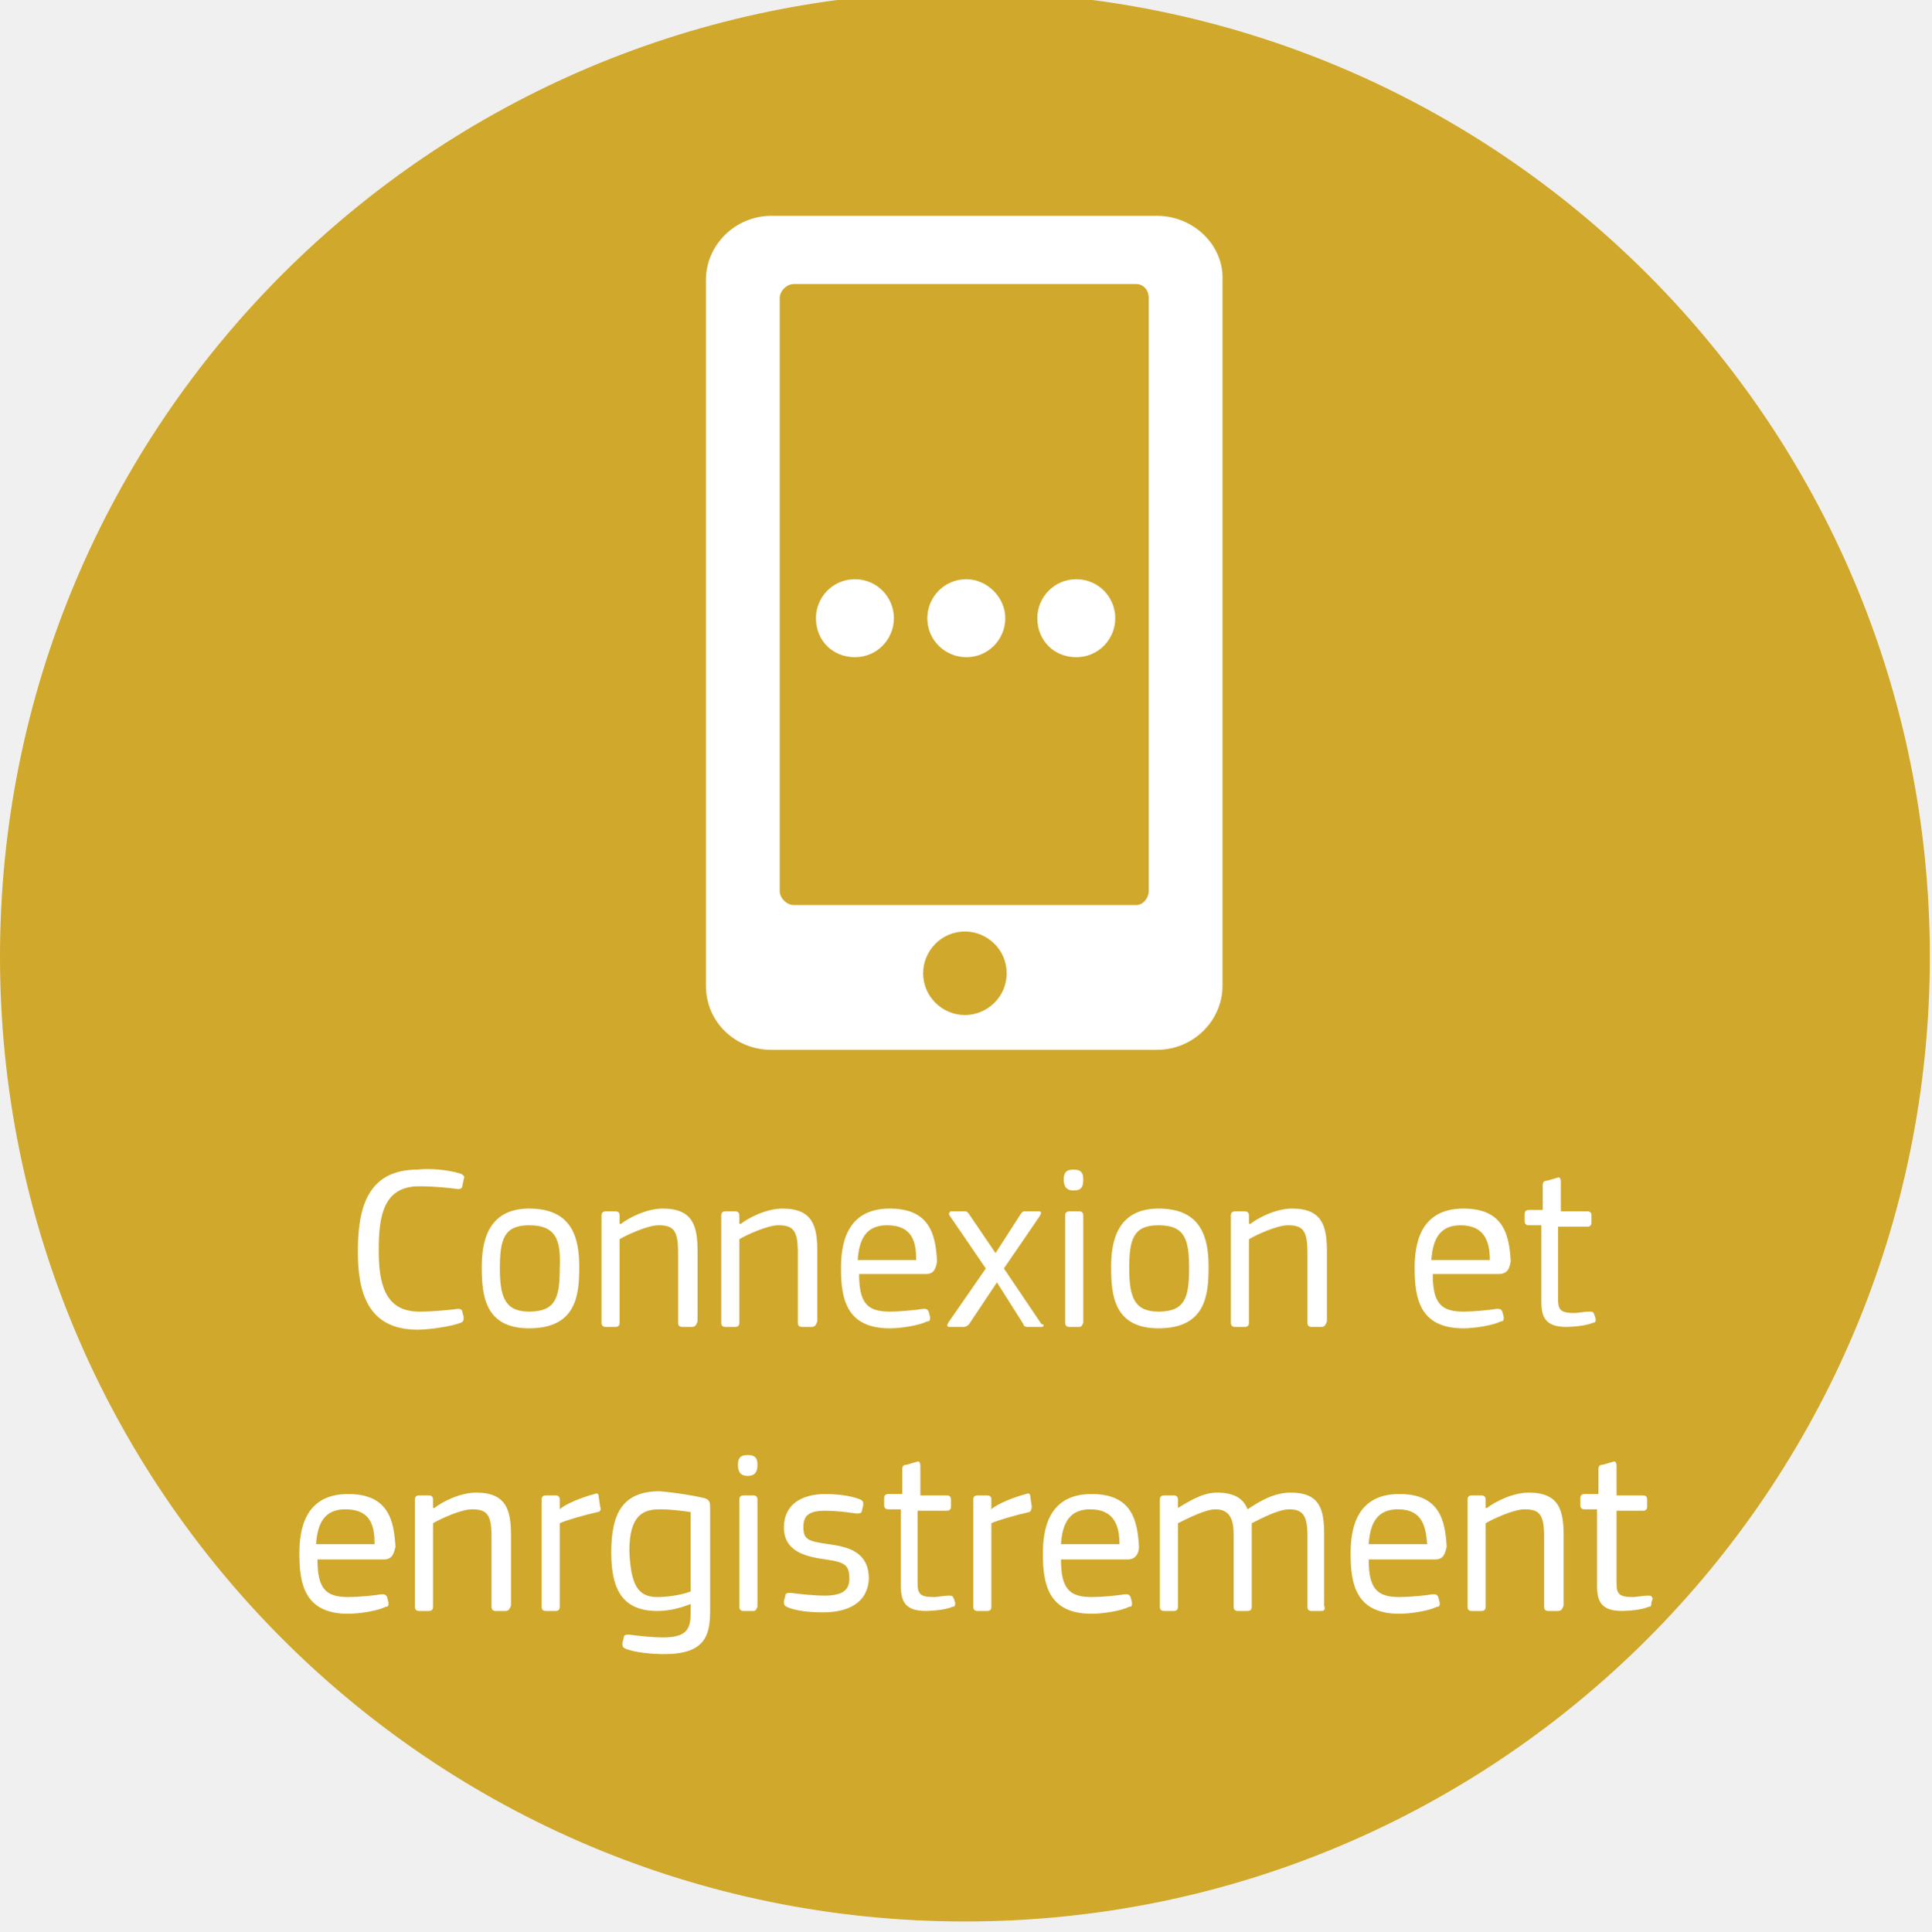
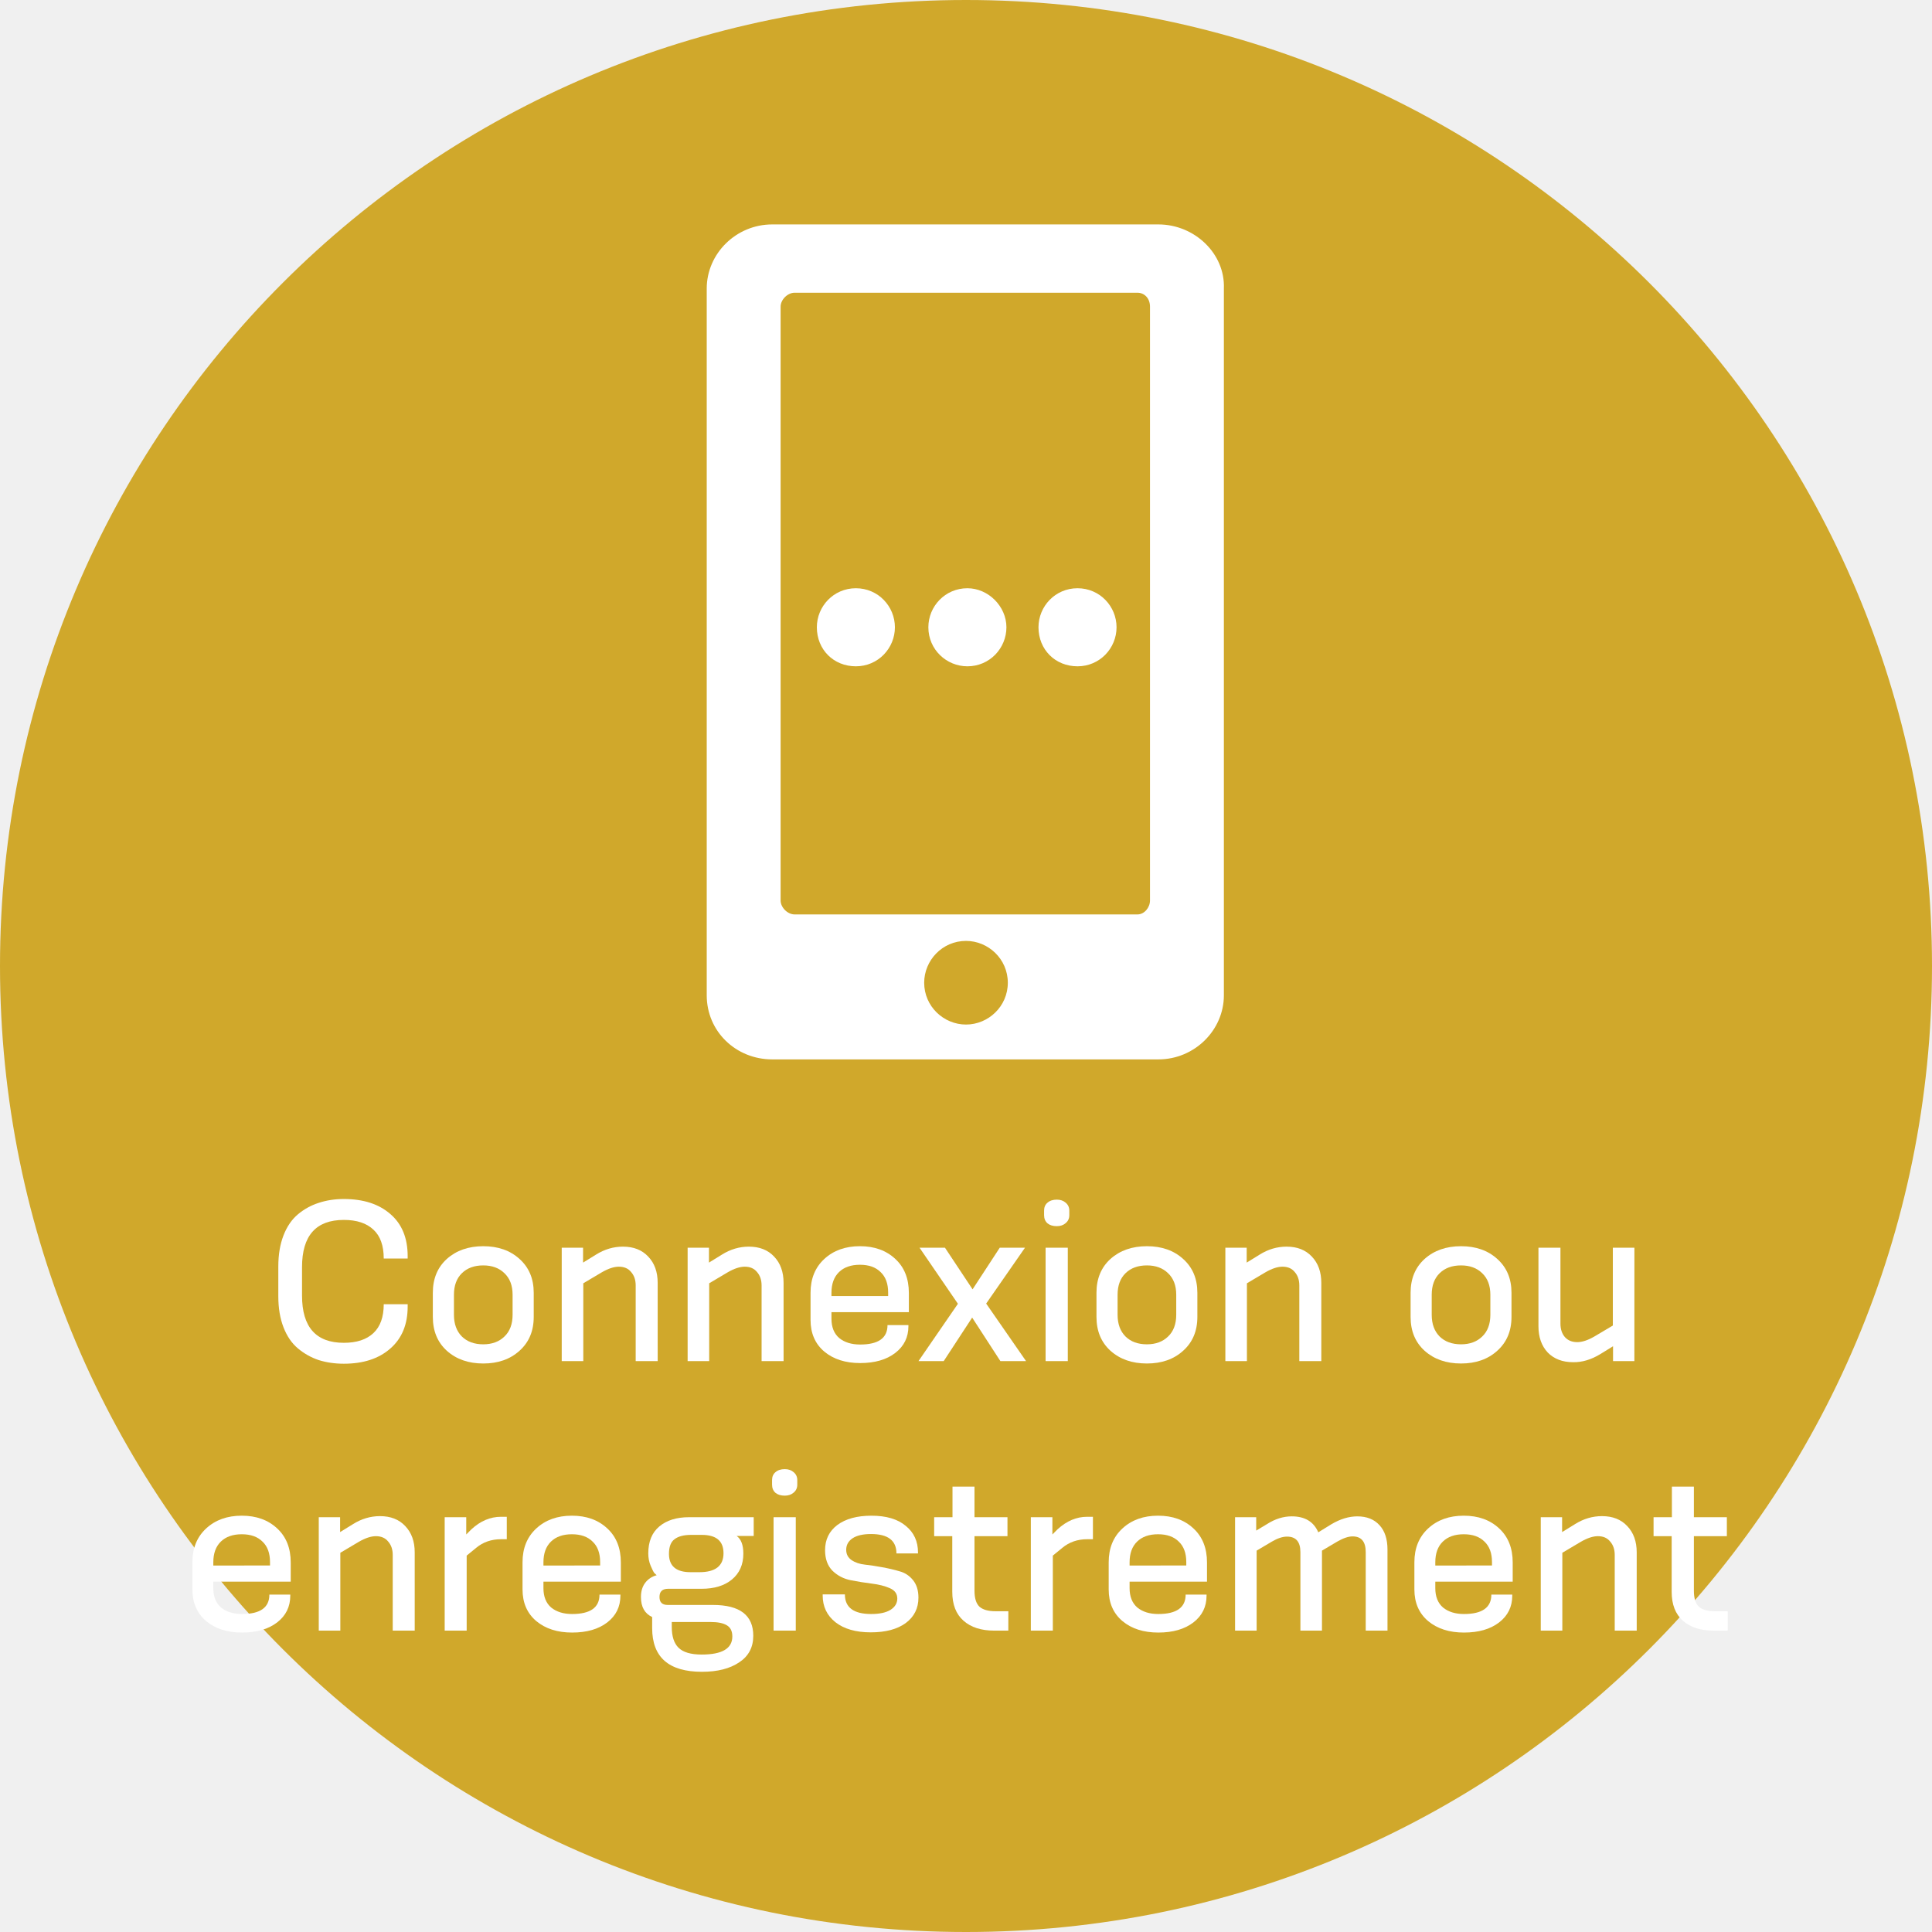
- <svg xmlns="http://www.w3.org/2000/svg" version="1.1" id="Calque_1" x="0px" y="0px" viewBox="125.1 228.6 138.7 138.7" style="enable-background:new 125.1 228.6 138.7 138.7;" xml:space="preserve">
-   <style type="text/css">
- 	.st0{fill:#D3D501;}
+ <svg xmlns="http://www.w3.org/2000/svg" version="1.1" id="Layer_1" x="0px" y="0px" viewBox="-410 211.4 138.6 138.6" style="enable-background:new -410 211.4 138.6 138.6;" xml:space="preserve">
+   <defs id="defs59" />
+   <style type="text/css" id="style2">
+ 	.st0{fill:#D0A82B;}
	.st1{fill:#FFFFFF;}
- 	.st2{fill:#7A9C2B;}
- 	.st3{fill:#E8E493;}
- 	.st4{fill:#40637D;}
- 	.st5{fill:#5E9EB5;}
- 	.st6{fill:#D0A82B;}
- 	.st7{fill:#559973;}
- 	.st8{fill:#00662C;}
+ 	.st2{font-family:'ECSquareSansPro-Regular';}
+ 	.st3{font-size:17px;}
</style>
-   <g>
-     <path class="st6" d="M125.1,297.3c0-38.3,31-69.3,69.3-69.3s69.3,31,69.3,69.3s-31,69.3-69.3,69.3S125.1,335.6,125.1,297.3" />
+   <font horiz-adv-x="1000" id="font28">
+     <font-face font-family="ECSquareSansPro-Regular" units-per-em="1000" underline-position="-110" underline-thickness="45" id="font-face4" />
+     <missing-glyph horiz-adv-x="444" d="M0,0l444,0l0,700l-444,0M92,59l130,237l130,-237M222,404l-130,237l260,0M59,583l128,-233l-128,-233M256,350l129,233l0,-466z" id="missing-glyph6" />
+     <glyph unicode="L" horiz-adv-x="484" d="M469,16l0,38C469,67 465,71 452,71l-300,0l0,574C152,659 147,663 136,663l-44,0C81,663 75,659 75,645l0,-629C75,4 80,0 93,0l360,0C465,0 469,4 469,16z" id="glyph8" />
+     <glyph unicode="e" horiz-adv-x="489" d="M451,276C446,386 420,497 249,497C66,497 46,340 46,243C46,115 68,-9 251,-9C300,-9 373,2 411,18C420,22 424,29 422,38l-4,22C415,73 408,74 395,73C360,69 297,61 256,61C162,61 127,98 125,219l282,0C444,219 452,244 451,276M370,282l-245,0C131,372 159,429 247,429C354,429 369,352 370,282z" id="glyph10" />
+     <glyph unicode="g" horiz-adv-x="511" d="M254,497C96,497 48,403 48,241C48,89 87,-9 242,-9C278,-9 323,-2 384,21l0,-40C384,-89 359,-117 266,-117C225,-117 168,-114 125,-108C110,-106 102,-107 100,-119l-4,-22C94,-149 94,-157 107,-162C149,-180 220,-185 270,-185C441,-185 462,-109 462,-2l0,435C462,447 460,467 437,473C390,487 315,497 254,497M128,250C128,404 183,426 256,426C298,426 346,420 384,415l0,-333C333,67 277,59 240,59C158,59 128,110 128,250z" id="glyph12" />
+     <glyph unicode="i" horiz-adv-x="223" d="M155,617C155,643 148,660 112,660C77,660 69,642 69,617C69,593 74,572 112,572C149,572 155,592 155,617M149,17l0,453C149,483 144,487 133,487l-41,0C80,487 74,484 74,470l0,-453C74,4 80,0 92,0l41,0C144,0 149,4 149,17z" id="glyph14" />
+     <glyph unicode="n" horiz-adv-x="505" d="M452,17l0,295C452,419 437,497 307,497C236,497 163,454 131,433l-3,1l0,36C128,484 122,487 110,487l-41,0C58,487 53,483 53,470l0,-453C53,4 58,0 69,0l41,0C122,0 128,4 128,17l0,354C158,386 247,428 295,428C357,428 376,405 376,313l-1,-296C375,4 381,0 392,0l42,0C446,0 452,4 452,17z" id="glyph16" />
+     <glyph unicode="o" horiz-adv-x="503" d="M457,252C457,372 433,497 248,497C65,497 46,349 46,252C46,134 57,-8 248,-8C445,-8 457,135 457,252M379,245C379,120 357,62 248,62C145,62 123,123 123,245C123,367 145,428 248,428C358,428 379,368 379,245z" id="glyph18" />
+     <glyph unicode="r" horiz-adv-x="328" d="M329,438l-4,42C323,492 320,495 308,492C257,482 184,448 158,427l-2,2l0,41C156,483 150,487 138,487l-42,0C85,487 80,483 80,470l0,-453C80,4 85,0 96,0l43,0C150,0 156,4 156,17l0,353C181,383 263,407 316,418C326,419 331,426 329,438z" id="glyph20" />
+     <glyph unicode="s" horiz-adv-x="436" d="M395,140C395,254 314,273 225,287C145,300 122,306 122,356C122,408 143,429 218,429C260,429 308,423 349,419C364,418 373,419 375,430l4,24C381,462 379,470 369,475C327,492 258,497 219,497C112,497 44,447 44,354C44,251 127,230 218,216C297,204 316,191 316,132C316,81 285,59 211,59C177,59 111,65 70,70C58,71 50,70 48,57l-4,-21C43,27 45,20 55,15C92,-2 157,-8 208,-8C304,-8 395,29 395,140z" id="glyph22" />
+     <glyph unicode=" " horiz-adv-x="270" id="glyph24" />
+     <glyph unicode="t" horiz-adv-x="323" d="M322,54C320,65 316,67 300,66C286,65 252,62 242,62C182,62 171,74 171,121l0,303l111,0C296,424 299,429 299,441l0,29C299,481 296,487 282,487l-111,0l0,123C171,623 165,628 154,625l-40,-11C104,611 97,607 97,595l0,-108l-56,0C28,487 24,481 24,469l0,-28C24,429 28,424 41,424l55,0l0,-326C96,34 118,-8 204,-8C233,-8 293,-1 317,12C324,16 327,21 326,31z" id="glyph26" />
+   </font>
+   <g id="g32">
+     <path class="st0" d="M-410,280.7c0-38.3,31-69.3,69.3-69.3s69.3,31,69.3,69.3s-31,69.3-69.3,69.3S-410,319-410,280.7" id="path30" />
  </g>
-   <g>
-     <g>
-       <path class="st1" d="M197.3,273c0,1.5-1.2,2.8-2.8,2.8c-1.5,0-2.8-1.2-2.8-2.8c0-1.5,1.2-2.8,2.8-2.8    C196,270.2,197.3,271.5,197.3,273" />
+   <g id="g50">
+     <g id="g36">
+       <path class="st1" d="M-337.8,256.4c0,1.5-1.2,2.8-2.8,2.8c-1.5,0-2.8-1.2-2.8-2.8c0-1.5,1.2-2.8,2.8-2.8    C-339.1,253.6-337.8,254.9-337.8,256.4" id="path34" />
    </g>
-     <g>
-       <path class="st1" d="M205.2,273c0,1.5-1.2,2.8-2.8,2.8s-2.8-1.2-2.8-2.8c0-1.5,1.2-2.8,2.8-2.8S205.2,271.5,205.2,273" />
+     <g id="g40">
+       <path class="st1" d="M-329.9,256.4c0,1.5-1.2,2.8-2.8,2.8s-2.8-1.2-2.8-2.8c0-1.5,1.2-2.8,2.8-2.8S-329.9,254.9-329.9,256.4" id="path38" />
    </g>
-     <g>
-       <path class="st1" d="M189.3,273c0,1.5-1.2,2.8-2.8,2.8s-2.8-1.2-2.8-2.8c0-1.5,1.2-2.8,2.8-2.8S189.3,271.5,189.3,273" />
+     <g id="g44">
+       <path class="st1" d="M-345.8,256.4c0,1.5-1.2,2.8-2.8,2.8s-2.8-1.2-2.8-2.8c0-1.5,1.2-2.8,2.8-2.8S-345.8,254.9-345.8,256.4" id="path42" />
    </g>
-     <g>
-       <path class="st1" d="M208.2,244.1h-27.7c-2.6,0-4.7,2.1-4.7,4.6v50.7c0,2.6,2.1,4.6,4.7,4.6h27.7c2.6,0,4.7-2.1,4.7-4.6v-50.7    C213,246.2,210.8,244.1,208.2,244.1 M194.4,301.5c-1.6,0-3-1.3-3-3c0-1.6,1.3-3,3-3c1.6,0,3,1.3,3,3S196,301.5,194.4,301.5     M207.6,292.6c0,0.5-0.4,1-0.9,1h-24.6c-0.5,0-1-0.5-1-1V250c0-0.5,0.5-1,1-1h24.6c0.5,0,0.9,0.4,0.9,1V292.6z" />
+     <g id="g48">
+       <path class="st1" d="M-326.9,227.5h-27.7c-2.6,0-4.7,2.1-4.7,4.6v50.7c0,2.6,2.1,4.6,4.7,4.6h27.7c2.6,0,4.7-2.1,4.7-4.6v-50.7    C-322.1,229.6-324.3,227.5-326.9,227.5 M-340.7,284.9c-1.6,0-3-1.3-3-3c0-1.6,1.3-3,3-3c1.6,0,3,1.3,3,3S-339.1,284.9-340.7,284.9     M-327.5,276c0,0.5-0.4,1-0.9,1H-353c-0.5,0-1-0.5-1-1v-42.6c0-0.5,0.5-1,1-1h24.6c0.5,0,0.9,0.4,0.9,1V276z" id="path46" />
    </g>
  </g>
-   <g>
-     <g>
-       <path class="st1" d="M158.2,312.9c0.2,0.1,0.3,0.2,0.2,0.4l-0.1,0.5c0,0.1-0.1,0.2-0.3,0.2c-0.7-0.1-1.8-0.2-2.8-0.2    c-2.6,0-2.9,2.2-2.9,4.6c0,2.3,0.4,4.4,2.9,4.4c1,0,2-0.1,2.8-0.2c0.2,0,0.3,0.1,0.3,0.2l0.1,0.4c0,0.2,0,0.3-0.2,0.4    c-0.8,0.3-2.4,0.5-3.1,0.5c-3.6,0-4.3-2.7-4.3-5.6c0-3,0.6-5.9,4.3-5.9C155.9,312.5,157.3,312.6,158.2,312.9z" />
-       <path class="st1" d="M163.1,324c-3.2,0-3.4-2.4-3.4-4.4c0-1.6,0.3-4.2,3.4-4.2c3.1,0,3.6,2.1,3.6,4.2    C166.7,321.6,166.5,324,163.1,324z M163.1,316.6c-1.8,0-2.1,1-2.1,3.1c0,2.1,0.4,3.1,2.1,3.1c1.9,0,2.2-1,2.2-3.1    C165.4,317.6,165,316.6,163.1,316.6z" />
-       <path class="st1" d="M174.8,323.9h-0.7c-0.2,0-0.3-0.1-0.3-0.3l0-5c0-1.6-0.3-2-1.4-2c-0.8,0-2.3,0.7-2.8,1v6    c0,0.2-0.1,0.3-0.3,0.3h-0.7c-0.2,0-0.3-0.1-0.3-0.3v-7.7c0-0.2,0.1-0.3,0.3-0.3h0.7c0.2,0,0.3,0.1,0.3,0.3v0.6l0.1,0    c0.5-0.4,1.8-1.1,3-1.1c2.2,0,2.5,1.3,2.5,3.1v5C175.1,323.8,175,323.9,174.8,323.9z" />
-       <path class="st1" d="M183.4,323.9h-0.7c-0.2,0-0.3-0.1-0.3-0.3l0-5c0-1.6-0.3-2-1.4-2c-0.8,0-2.3,0.7-2.8,1v6    c0,0.2-0.1,0.3-0.3,0.3h-0.7c-0.2,0-0.3-0.1-0.3-0.3v-7.7c0-0.2,0.1-0.3,0.3-0.3h0.7c0.2,0,0.3,0.1,0.3,0.3v0.6l0.1,0    c0.5-0.4,1.8-1.1,3-1.1c2.2,0,2.5,1.3,2.5,3.1v5C183.7,323.8,183.6,323.9,183.4,323.9z" />
-       <path class="st1" d="M191.6,320.1h-4.8c0,2.1,0.6,2.7,2.2,2.7c0.7,0,1.8-0.1,2.4-0.2c0.2,0,0.3,0,0.4,0.2l0.1,0.4    c0,0.2,0,0.3-0.2,0.3c-0.6,0.3-1.9,0.5-2.7,0.5c-3.1,0-3.5-2.1-3.5-4.3c0-1.6,0.3-4.3,3.5-4.3c2.9,0,3.3,1.9,3.4,3.8    C192.3,319.7,192.2,320.1,191.6,320.1z M188.8,316.6c-1.5,0-2,1-2.1,2.5h4.2C190.9,317.9,190.7,316.6,188.8,316.6z" />
-       <path class="st1" d="M199.9,323.9h-1c-0.2,0-0.3-0.1-0.3-0.2l-1.9-3l-2,3c-0.1,0.1-0.2,0.2-0.4,0.2h-1c-0.2,0-0.2-0.1-0.1-0.3    l2.7-3.9l-2.6-3.8c-0.1-0.1,0-0.3,0.1-0.3h1c0.2,0,0.2,0.1,0.3,0.2l1.9,2.8l1.8-2.8c0.1-0.1,0.1-0.2,0.3-0.2h1    c0.2,0,0.2,0.1,0.1,0.3l-2.6,3.8l2.7,4C200.1,323.7,200.1,323.9,199.9,323.9z" />
-       <path class="st1" d="M202.2,314.1c-0.6,0-0.7-0.4-0.7-0.8c0-0.4,0.1-0.7,0.7-0.7c0.6,0,0.7,0.3,0.7,0.7    C202.9,313.8,202.8,314.1,202.2,314.1z M202.6,323.9h-0.7c-0.2,0-0.3-0.1-0.3-0.3v-7.7c0-0.2,0.1-0.3,0.3-0.3h0.7    c0.2,0,0.3,0.1,0.3,0.3v7.7C202.8,323.8,202.8,323.9,202.6,323.9z" />
-       <path class="st1" d="M208.3,324c-3.2,0-3.4-2.4-3.4-4.4c0-1.6,0.3-4.2,3.4-4.2c3.1,0,3.6,2.1,3.6,4.2    C211.9,321.6,211.7,324,208.3,324z M208.3,316.6c-1.8,0-2.1,1-2.1,3.1c0,2.1,0.4,3.1,2.1,3.1c1.9,0,2.2-1,2.2-3.1    C210.5,317.6,210.2,316.6,208.3,316.6z" />
-       <path class="st1" d="M220,323.9h-0.7c-0.2,0-0.3-0.1-0.3-0.3l0-5c0-1.6-0.3-2-1.4-2c-0.8,0-2.3,0.7-2.8,1v6c0,0.2-0.1,0.3-0.3,0.3    h-0.7c-0.2,0-0.3-0.1-0.3-0.3v-7.7c0-0.2,0.1-0.3,0.3-0.3h0.7c0.2,0,0.3,0.1,0.3,0.3v0.6l0.1,0c0.5-0.4,1.8-1.1,3-1.1    c2.2,0,2.5,1.3,2.5,3.1v5C220.3,323.8,220.2,323.9,220,323.9z" />
-       <path class="st1" d="M232.7,320.1H228c0,2.1,0.6,2.7,2.2,2.7c0.7,0,1.8-0.1,2.4-0.2c0.2,0,0.3,0,0.4,0.2l0.1,0.4    c0,0.2,0,0.3-0.2,0.3c-0.6,0.3-1.9,0.5-2.7,0.5c-3.1,0-3.5-2.1-3.5-4.3c0-1.6,0.3-4.3,3.5-4.3c2.9,0,3.3,1.9,3.4,3.8    C233.5,319.7,233.4,320.1,232.7,320.1z M230,316.6c-1.5,0-2,1-2.1,2.5h4.2C232.1,317.9,231.8,316.6,230,316.6z" />
-       <path class="st1" d="M239.7,323.3c0,0.2,0,0.3-0.2,0.3c-0.4,0.2-1.4,0.3-1.9,0.3c-1.5,0-1.8-0.7-1.8-1.8v-5.5h-0.9    c-0.2,0-0.3-0.1-0.3-0.3v-0.5c0-0.2,0.1-0.3,0.3-0.3h1v-1.8c0-0.2,0.1-0.3,0.3-0.3l0.7-0.2c0.2-0.1,0.3,0,0.3,0.3v2.1h1.9    c0.2,0,0.3,0.1,0.3,0.3v0.5c0,0.2-0.1,0.3-0.3,0.3H237v5.2c0,0.8,0.2,1,1.2,1c0.2,0,0.7-0.1,1-0.1c0.3,0,0.3,0,0.4,0.2    L239.7,323.3z" />
-       <path class="st1" d="M152.7,340.6h-4.8c0,2.1,0.6,2.7,2.2,2.7c0.7,0,1.8-0.1,2.4-0.2c0.2,0,0.3,0,0.4,0.2l0.1,0.4    c0,0.2,0,0.3-0.2,0.3c-0.6,0.3-1.9,0.5-2.7,0.5c-3.1,0-3.5-2.1-3.5-4.3c0-1.6,0.3-4.3,3.5-4.3c2.9,0,3.3,1.9,3.4,3.8    C153.4,340.1,153.3,340.6,152.7,340.6z M149.9,337c-1.5,0-2,1-2.1,2.5h4.2C152,338.3,151.8,337,149.9,337z" />
-       <path class="st1" d="M161.4,344.3h-0.7c-0.2,0-0.3-0.1-0.3-0.3l0-5c0-1.6-0.3-2-1.4-2c-0.8,0-2.3,0.7-2.8,1v6    c0,0.2-0.1,0.3-0.3,0.3h-0.7c-0.2,0-0.3-0.1-0.3-0.3v-7.7c0-0.2,0.1-0.3,0.3-0.3h0.7c0.2,0,0.3,0.1,0.3,0.3v0.6l0.1,0    c0.5-0.4,1.8-1.1,3-1.1c2.2,0,2.5,1.3,2.5,3.1v5C161.7,344.2,161.6,344.3,161.4,344.3z" />
-       <path class="st1" d="M168,337.2c-0.9,0.2-2.3,0.6-2.7,0.8v6c0,0.2-0.1,0.3-0.3,0.3h-0.7c-0.2,0-0.3-0.1-0.3-0.3v-7.7    c0-0.2,0.1-0.3,0.3-0.3h0.7c0.2,0,0.3,0.1,0.3,0.3v0.7l0,0c0.4-0.4,1.7-0.9,2.5-1.1c0.2-0.1,0.3,0,0.3,0.2l0.1,0.7    C168.3,337,168.2,337.2,168,337.2z" />
-       <path class="st1" d="M175.7,336.2c0.4,0.1,0.4,0.4,0.4,0.7v7.4c0,1.8-0.4,3.1-3.3,3.1c-0.8,0-2.1-0.1-2.8-0.4    c-0.2-0.1-0.2-0.2-0.2-0.4l0.1-0.4c0-0.2,0.2-0.2,0.4-0.2c0.7,0.1,1.7,0.2,2.4,0.2c1.6,0,2-0.5,2-1.7v-0.7c-1,0.4-1.8,0.5-2.4,0.5    c-2.6,0-3.3-1.7-3.3-4.2c0-2.8,0.8-4.4,3.5-4.4C173.6,335.8,174.9,336,175.7,336.2z M172.3,343.3c0.6,0,1.6-0.1,2.4-0.4v-5.7    c-0.6-0.1-1.5-0.2-2.2-0.2c-1.2,0-2.2,0.4-2.2,3C170.4,342.4,170.9,343.3,172.3,343.3z" />
-       <path class="st1" d="M178.8,334.6c-0.6,0-0.7-0.4-0.7-0.8c0-0.4,0.1-0.7,0.7-0.7c0.6,0,0.7,0.3,0.7,0.7    C179.5,334.2,179.4,334.6,178.8,334.6z M179.2,344.3h-0.7c-0.2,0-0.3-0.1-0.3-0.3v-7.7c0-0.2,0.1-0.3,0.3-0.3h0.7    c0.2,0,0.3,0.1,0.3,0.3v7.7C179.4,344.2,179.4,344.3,179.2,344.3z" />
-       <path class="st1" d="M184.2,344.4c-0.9,0-2-0.1-2.6-0.4c-0.2-0.1-0.2-0.2-0.2-0.4l0.1-0.4c0-0.2,0.2-0.2,0.4-0.2    c0.7,0.1,1.8,0.2,2.4,0.2c1.3,0,1.8-0.4,1.8-1.2c0-1-0.3-1.2-1.7-1.4c-1.5-0.2-3-0.6-3-2.3c0-1.6,1.2-2.4,3-2.4    c0.7,0,1.8,0.1,2.5,0.4c0.2,0.1,0.2,0.2,0.2,0.4l-0.1,0.4c0,0.2-0.2,0.2-0.4,0.2c-0.7-0.1-1.5-0.2-2.2-0.2c-1.3,0-1.6,0.4-1.6,1.2    c0,0.9,0.4,1,1.8,1.2c1.5,0.2,2.9,0.6,2.9,2.5C187.4,343.8,185.9,344.4,184.2,344.4z" />
-       <path class="st1" d="M193.7,343.7c0,0.2,0,0.3-0.2,0.3c-0.4,0.2-1.4,0.3-1.9,0.3c-1.5,0-1.8-0.7-1.8-1.8v-5.5h-0.9    c-0.2,0-0.3-0.1-0.3-0.3v-0.5c0-0.2,0.1-0.3,0.3-0.3h1v-1.8c0-0.2,0.1-0.3,0.3-0.3l0.7-0.2c0.2-0.1,0.3,0,0.3,0.3v2.1h1.9    c0.2,0,0.3,0.1,0.3,0.3v0.5c0,0.2-0.1,0.3-0.3,0.3H191v5.2c0,0.8,0.2,1,1.2,1c0.2,0,0.7-0.1,1-0.1c0.3,0,0.3,0,0.4,0.2    L193.7,343.7z" />
-       <path class="st1" d="M199,337.2c-0.9,0.2-2.3,0.6-2.7,0.8v6c0,0.2-0.1,0.3-0.3,0.3h-0.7c-0.2,0-0.3-0.1-0.3-0.3v-7.7    c0-0.2,0.1-0.3,0.3-0.3h0.7c0.2,0,0.3,0.1,0.3,0.3v0.7l0,0c0.4-0.4,1.7-0.9,2.5-1.1c0.2-0.1,0.3,0,0.3,0.2l0.1,0.7    C199.2,337,199.1,337.2,199,337.2z" />
-       <path class="st1" d="M206.1,340.6h-4.8c0,2.1,0.6,2.7,2.2,2.7c0.7,0,1.8-0.1,2.4-0.2c0.2,0,0.3,0,0.4,0.2l0.1,0.4    c0,0.2,0,0.3-0.2,0.3c-0.6,0.3-1.9,0.5-2.7,0.5c-3.1,0-3.5-2.1-3.5-4.3c0-1.6,0.3-4.3,3.5-4.3c2.9,0,3.3,1.9,3.4,3.8    C206.9,340.1,206.7,340.6,206.1,340.6z M203.4,337c-1.5,0-2,1-2.1,2.5h4.2C205.5,338.3,205.2,337,203.4,337z" />
-       <path class="st1" d="M220,344.3h-0.7c-0.2,0-0.3-0.1-0.3-0.3v-5.1c0-1.4-0.3-1.9-1.3-1.9c-0.8,0-2.1,0.7-2.7,1c0,0.1,0,0.5,0,0.9    v5.1c0,0.2-0.1,0.3-0.3,0.3H214c-0.2,0-0.3-0.1-0.3-0.3l0-5.2c0-1.1-0.3-1.8-1.3-1.8c-0.7,0-1.9,0.6-2.7,1v6    c0,0.2-0.1,0.3-0.3,0.3h-0.7c-0.2,0-0.3-0.1-0.3-0.3v-7.7c0-0.2,0.1-0.3,0.3-0.3h0.7c0.2,0,0.3,0.1,0.3,0.3v0.6c0,0,0,0,0,0    c0.7-0.4,1.7-1.1,2.8-1.1c1.2,0,1.9,0.4,2.2,1.2c0.9-0.6,1.9-1.2,3.1-1.2c2.1,0,2.4,1.2,2.4,3v5.1    C220.3,344.2,220.2,344.3,220,344.3z" />
-       <path class="st1" d="M228.2,340.6h-4.8c0,2.1,0.6,2.7,2.2,2.7c0.7,0,1.8-0.1,2.4-0.2c0.2,0,0.3,0,0.4,0.2l0.1,0.4    c0,0.2,0,0.3-0.2,0.3c-0.6,0.3-1.9,0.5-2.7,0.5c-3.1,0-3.5-2.1-3.5-4.3c0-1.6,0.3-4.3,3.5-4.3c2.9,0,3.3,1.9,3.4,3.8    C228.9,340.1,228.8,340.6,228.2,340.6z M225.5,337c-1.5,0-2,1-2.1,2.5h4.2C227.5,338.3,227.3,337,225.5,337z" />
-       <path class="st1" d="M237,344.3h-0.7c-0.2,0-0.3-0.1-0.3-0.3l0-5c0-1.6-0.3-2-1.4-2c-0.8,0-2.3,0.7-2.8,1v6c0,0.2-0.1,0.3-0.3,0.3    h-0.7c-0.2,0-0.3-0.1-0.3-0.3v-7.7c0-0.2,0.1-0.3,0.3-0.3h0.7c0.2,0,0.3,0.1,0.3,0.3v0.6l0.1,0c0.5-0.4,1.8-1.1,3-1.1    c2.2,0,2.5,1.3,2.5,3.1v5C237.3,344.2,237.2,344.3,237,344.3z" />
-       <path class="st1" d="M243.7,343.7c0,0.2,0,0.3-0.2,0.3c-0.4,0.2-1.4,0.3-1.9,0.3c-1.5,0-1.8-0.7-1.8-1.8v-5.5h-0.9    c-0.2,0-0.3-0.1-0.3-0.3v-0.5c0-0.2,0.1-0.3,0.3-0.3h1v-1.8c0-0.2,0.1-0.3,0.3-0.3l0.7-0.2c0.2-0.1,0.3,0,0.3,0.3v2.1h1.9    c0.2,0,0.3,0.1,0.3,0.3v0.5c0,0.2-0.1,0.3-0.3,0.3h-1.9v5.2c0,0.8,0.2,1,1.2,1c0.2,0,0.7-0.1,1-0.1c0.3,0,0.3,0,0.4,0.2    L243.7,343.7z" />
-     </g>
+   <g aria-label="Connexion ou  enregistrement" style="font-style:normal;font-variant:normal;font-weight:normal;font-stretch:normal;font-size:15.467px;font-family:KonsensMedium;-inkscape-font-specification:'KonsensMedium, Normal';font-variant-ligatures:normal;font-variant-caps:normal;font-variant-numeric:normal;font-feature-settings:normal;text-align:center;writing-mode:lr-tb;text-anchor:middle;fill:#ffffff" id="text52">
+     <path d="m -380.754,304.963 v 0.17 q 0,1.933 -1.253,3.016 -1.237,1.083 -3.325,1.083 -0.974,0 -1.81,-0.263 -0.82,-0.278 -1.485,-0.835 -0.665,-0.557 -1.036,-1.516 -0.371,-0.959 -0.371,-2.227 v -2.134 q 0,-1.268 0.371,-2.227 0.371,-0.959 1.036,-1.516 0.665,-0.557 1.485,-0.82 0.835,-0.278 1.81,-0.278 2.103,0 3.341,1.083 1.237,1.067 1.237,3.016 v 0.17 h -1.717 q 0,-1.392 -0.742,-2.073 -0.742,-0.696 -2.119,-0.696 -3.001,0 -3.001,3.387 v 2.042 q 0,3.387 3.001,3.387 1.377,0 2.119,-0.696 0.742,-0.696 0.742,-2.073 z" style="" id="path839" />
+     <path d="m -373.227,305.721 v -1.438 q 0,-0.99 -0.588,-1.547 -0.572,-0.557 -1.516,-0.557 -0.959,0 -1.531,0.557 -0.572,0.557 -0.572,1.547 v 1.438 q 0,0.99 0.572,1.562 0.572,0.557 1.531,0.557 0.943,0 1.516,-0.557 0.588,-0.557 0.588,-1.562 z m 1.516,-1.578 v 1.732 q 0,1.516 -1.021,2.428 -1.005,0.913 -2.598,0.913 -1.593,0 -2.614,-0.913 -1.005,-0.913 -1.005,-2.428 v -1.732 q 0,-1.516 1.005,-2.428 1.021,-0.913 2.614,-0.913 1.593,0 2.598,0.913 1.021,0.913 1.021,2.428 z" style="" id="path841" />
+     <path d="m -362.818,309.046 h -1.578 v -5.429 q 0,-0.588 -0.325,-0.959 -0.309,-0.387 -0.882,-0.387 -0.526,0 -1.222,0.402 l -1.33,0.789 v 5.583 h -1.547 v -8.135 h 1.531 v 1.067 l 0.928,-0.572 q 0.913,-0.572 1.933,-0.572 1.145,0 1.81,0.711 0.681,0.711 0.681,1.887 z" style="" id="path843" />
+     <path d="m -353.786,309.046 h -1.578 v -5.429 q 0,-0.588 -0.325,-0.959 -0.309,-0.387 -0.882,-0.387 -0.526,0 -1.222,0.402 l -1.33,0.789 v 5.583 h -1.547 v -8.135 h 1.531 v 1.067 l 0.928,-0.572 q 0.913,-0.572 1.933,-0.572 1.145,0 1.81,0.711 0.681,0.711 0.681,1.887 z" style="" id="path845" />
+     <path d="m -344.831,306.463 v 0.077 q 0,1.191 -0.943,1.918 -0.943,0.727 -2.521,0.727 -1.578,0 -2.567,-0.82 -0.99,-0.835 -0.99,-2.274 v -1.949 q 0,-1.516 0.99,-2.428 0.99,-0.913 2.552,-0.913 1.562,0 2.537,0.913 0.974,0.897 0.974,2.444 v 1.377 h -5.553 v 0.464 q 0,0.913 0.557,1.392 0.572,0.464 1.5,0.464 1.964,0 1.964,-1.392 z m -1.454,-2.088 v -0.247 q 0,-0.959 -0.541,-1.469 -0.526,-0.526 -1.485,-0.526 -0.959,0 -1.5,0.526 -0.541,0.526 -0.541,1.485 v 0.232 z" style="" id="path847" />
+     <path d="m -336.391,309.046 h -1.841 l -2.026,-3.124 -2.042,3.124 h -1.81 l 2.83,-4.114 -2.753,-4.021 h 1.825 l 1.98,2.985 1.949,-2.985 h 1.81 l -2.784,4.006 z" style="" id="path849" />
+     <path d="m -333.397,309.046 h -1.593 v -8.135 h 1.593 z m 0.108,-10.796 v 0.325 q 0,0.356 -0.263,0.572 -0.247,0.217 -0.634,0.217 -0.418,0 -0.665,-0.201 -0.247,-0.217 -0.247,-0.588 v -0.325 q 0,-0.371 0.247,-0.572 0.247,-0.217 0.665,-0.217 0.387,0 0.634,0.217 0.263,0.217 0.263,0.572 z" style="" id="path851" />
+     <path d="m -325.618,305.721 v -1.438 q 0,-0.99 -0.588,-1.547 -0.572,-0.557 -1.516,-0.557 -0.959,0 -1.531,0.557 -0.572,0.557 -0.572,1.547 v 1.438 q 0,0.99 0.572,1.562 0.572,0.557 1.531,0.557 0.943,0 1.516,-0.557 0.588,-0.557 0.588,-1.562 z m 1.516,-1.578 v 1.732 q 0,1.516 -1.021,2.428 -1.005,0.913 -2.598,0.913 -1.593,0 -2.614,-0.913 -1.005,-0.913 -1.005,-2.428 v -1.732 q 0,-1.516 1.005,-2.428 1.021,-0.913 2.614,-0.913 1.593,0 2.598,0.913 1.021,0.913 1.021,2.428 z" style="" id="path853" />
+     <path d="m -315.21,309.046 h -1.578 v -5.429 q 0,-0.588 -0.325,-0.959 -0.309,-0.387 -0.882,-0.387 -0.526,0 -1.222,0.402 l -1.33,0.789 v 5.583 h -1.547 v -8.135 h 1.531 v 1.067 l 0.928,-0.572 q 0.913,-0.572 1.933,-0.572 1.145,0 1.81,0.711 0.681,0.711 0.681,1.887 z" style="" id="path855" />
+     <path d="m -303.083,305.721 v -1.438 q 0,-0.99 -0.588,-1.547 -0.572,-0.557 -1.516,-0.557 -0.959,0 -1.531,0.557 -0.572,0.557 -0.572,1.547 v 1.438 q 0,0.99 0.572,1.562 0.572,0.557 1.531,0.557 0.943,0 1.516,-0.557 0.588,-0.557 0.588,-1.562 z m 1.516,-1.578 v 1.732 q 0,1.516 -1.021,2.428 -1.005,0.913 -2.598,0.913 -1.593,0 -2.614,-0.913 -1.005,-0.913 -1.005,-2.428 v -1.732 q 0,-1.516 1.005,-2.428 1.021,-0.913 2.614,-0.913 1.593,0 2.598,0.913 1.021,0.913 1.021,2.428 z" style="" id="path857" />
+     <path d="m -292.751,309.046 h -1.531 v -1.067 l -0.928,0.572 q -0.974,0.588 -1.933,0.572 -1.145,0 -1.825,-0.696 -0.665,-0.711 -0.665,-1.887 v -5.63 h 1.578 v 5.444 q 0,0.603 0.325,0.974 0.325,0.356 0.882,0.356 0.526,0 1.222,-0.402 l 1.33,-0.789 v -5.583 h 1.547 z" style="" id="path859" />
+     <path d="m -389.176,325.796 v 0.077 q 0,1.191 -0.943,1.918 -0.943,0.727 -2.521,0.727 -1.578,0 -2.567,-0.82 -0.99,-0.835 -0.99,-2.274 v -1.949 q 0,-1.516 0.99,-2.428 0.99,-0.913 2.552,-0.913 1.562,0 2.537,0.913 0.974,0.897 0.974,2.444 v 1.377 h -5.553 v 0.464 q 0,0.913 0.557,1.392 0.572,0.464 1.5,0.464 1.964,0 1.964,-1.392 z m -1.454,-2.088 v -0.247 q 0,-0.959 -0.541,-1.469 -0.526,-0.526 -1.485,-0.526 -0.959,0 -1.5,0.526 -0.541,0.526 -0.541,1.485 v 0.232 z" style="" id="path861" />
+     <path d="m -380.248,328.379 h -1.578 v -5.429 q 0,-0.588 -0.325,-0.959 -0.309,-0.387 -0.882,-0.387 -0.526,0 -1.222,0.402 l -1.33,0.789 v 5.583 h -1.547 v -8.135 h 1.531 v 1.067 l 0.928,-0.572 q 0.913,-0.572 1.933,-0.572 1.145,0 1.81,0.711 0.681,0.711 0.681,1.887 z" style="" id="path863" />
+     <path d="m -376.521,328.379 h -1.578 v -8.135 h 1.547 v 1.237 l 0.371,-0.371 q 0.974,-0.897 2.119,-0.897 h 0.418 v 1.609 h -0.402 q -1.052,0 -1.794,0.619 l -0.681,0.557 z" style="" id="path865" />
+     <path d="m -365.493,325.796 v 0.077 q 0,1.191 -0.943,1.918 -0.943,0.727 -2.521,0.727 -1.578,0 -2.567,-0.82 -0.99,-0.835 -0.99,-2.274 v -1.949 q 0,-1.516 0.99,-2.428 0.99,-0.913 2.552,-0.913 1.562,0 2.537,0.913 0.974,0.897 0.974,2.444 v 1.377 h -5.553 v 0.464 q 0,0.913 0.557,1.392 0.572,0.464 1.5,0.464 1.964,0 1.964,-1.392 z m -1.454,-2.088 v -0.247 q 0,-0.959 -0.541,-1.469 -0.526,-0.526 -1.485,-0.526 -0.959,0 -1.5,0.526 -0.541,0.526 -0.541,1.485 v 0.232 z" style="" id="path867" />
+     <path d="m -359.024,327.76 h -2.784 v 0.356 q 0,1.005 0.479,1.485 0.495,0.495 1.67,0.495 2.196,0 2.196,-1.299 0,-0.572 -0.402,-0.804 -0.387,-0.232 -1.16,-0.232 z m -1.438,-3.573 h 0.634 q 1.732,0 1.732,-1.361 0,-1.315 -1.562,-1.315 h -0.758 q -0.789,0 -1.191,0.309 -0.402,0.294 -0.402,1.052 0,1.315 1.547,1.315 z m 0.789,1.191 h -2.397 q -0.619,0 -0.619,0.588 0,0.572 0.588,0.572 h 3.248 q 2.892,0 2.892,2.212 0,1.237 -1.005,1.902 -1.005,0.681 -2.676,0.681 -3.573,0 -3.573,-3.14 v -0.789 q -0.804,-0.371 -0.804,-1.438 0,-0.619 0.309,-1.021 0.309,-0.402 0.82,-0.541 -0.062,-0.046 -0.17,-0.155 -0.093,-0.124 -0.263,-0.526 -0.17,-0.402 -0.17,-0.882 0,-1.268 0.789,-1.933 0.789,-0.665 2.134,-0.665 h 4.64 v 1.346 h -1.222 q 0.479,0.34 0.479,1.268 0,1.175 -0.82,1.856 -0.804,0.665 -2.181,0.665 z" style="" id="path869" />
+     <path d="m -352.912,328.379 h -1.593 v -8.135 h 1.593 z m 0.108,-10.796 v 0.325 q 0,0.356 -0.263,0.572 -0.247,0.217 -0.634,0.217 -0.418,0 -0.665,-0.201 -0.247,-0.217 -0.247,-0.588 v -0.325 q 0,-0.371 0.247,-0.572 0.247,-0.217 0.665,-0.217 0.387,0 0.634,0.217 0.263,0.217 0.263,0.572 z" style="" id="path871" />
+     <path d="m -344.143,322.842 h -1.547 q 0,-1.392 -1.825,-1.392 -0.866,0 -1.33,0.309 -0.449,0.309 -0.449,0.82 0,0.479 0.387,0.742 0.387,0.263 0.959,0.325 0.572,0.062 1.237,0.186 0.681,0.124 1.253,0.294 0.572,0.155 0.959,0.634 0.387,0.479 0.387,1.253 0,1.145 -0.913,1.825 -0.913,0.665 -2.506,0.665 -1.609,0 -2.537,-0.727 -0.913,-0.727 -0.913,-1.918 v -0.077 h 1.593 q 0,1.407 1.887,1.407 0.897,0 1.377,-0.294 0.495,-0.309 0.495,-0.82 0,-0.51 -0.541,-0.742 -0.526,-0.232 -1.284,-0.325 -0.758,-0.093 -1.531,-0.247 -0.758,-0.155 -1.299,-0.681 -0.526,-0.541 -0.526,-1.469 0,-1.145 0.882,-1.81 0.897,-0.665 2.444,-0.665 1.593,0 2.459,0.727 0.882,0.711 0.882,1.918 z" style="" id="path873" />
+     <path d="m -337.664,328.379 h -1.021 q -1.392,0 -2.196,-0.711 -0.804,-0.711 -0.804,-2.073 v -3.99 h -1.299 v -1.361 h 1.315 v -2.196 h 1.578 v 2.196 h 2.366 v 1.361 h -2.366 v 3.913 q 0,0.804 0.356,1.145 0.371,0.325 1.145,0.325 h 0.928 z" style="" id="path875" />
+     <path d="m -334.471,328.379 h -1.578 v -8.135 h 1.547 v 1.237 l 0.371,-0.371 q 0.974,-0.897 2.119,-0.897 h 0.418 v 1.609 h -0.402 q -1.052,0 -1.794,0.619 l -0.681,0.557 z" style="" id="path877" />
+     <path d="m -323.443,325.796 v 0.077 q 0,1.191 -0.943,1.918 -0.943,0.727 -2.521,0.727 -1.578,0 -2.567,-0.82 -0.99,-0.835 -0.99,-2.274 v -1.949 q 0,-1.516 0.99,-2.428 0.99,-0.913 2.552,-0.913 1.562,0 2.537,0.913 0.974,0.897 0.974,2.444 v 1.377 h -5.553 v 0.464 q 0,0.913 0.557,1.392 0.572,0.464 1.5,0.464 1.964,0 1.964,-1.392 z m -1.454,-2.088 v -0.247 q 0,-0.959 -0.541,-1.469 -0.526,-0.526 -1.485,-0.526 -0.959,0 -1.5,0.526 -0.541,0.526 -0.541,1.485 v 0.232 z" style="" id="path879" />
+     <path d="m -310.462,328.379 h -1.562 v -5.63 q 0,-1.129 -0.943,-1.129 -0.449,0 -1.098,0.371 l -1.098,0.65 v 5.738 h -1.547 v -5.63 q 0,-1.114 -0.959,-1.114 -0.479,0 -1.083,0.356 l -1.098,0.65 v 5.738 h -1.547 v -8.135 h 1.516 v 0.959 l 0.773,-0.464 q 0.866,-0.557 1.779,-0.557 1.407,0 1.902,1.145 l 0.928,-0.572 q 0.959,-0.572 1.871,-0.572 1.021,0 1.593,0.634 0.572,0.619 0.572,1.748 z" style="" id="path881" />
+     <path d="m -301.512,325.796 v 0.077 q 0,1.191 -0.943,1.918 -0.943,0.727 -2.521,0.727 -1.578,0 -2.567,-0.82 -0.99,-0.835 -0.99,-2.274 v -1.949 q 0,-1.516 0.99,-2.428 0.99,-0.913 2.552,-0.913 1.562,0 2.537,0.913 0.974,0.897 0.974,2.444 v 1.377 h -5.553 v 0.464 q 0,0.913 0.557,1.392 0.572,0.464 1.5,0.464 1.964,0 1.964,-1.392 z m -1.454,-2.088 v -0.247 q 0,-0.959 -0.541,-1.469 -0.526,-0.526 -1.485,-0.526 -0.959,0 -1.5,0.526 -0.541,0.526 -0.541,1.485 v 0.232 z" style="" id="path883" />
+     <path d="m -292.583,328.379 h -1.578 v -5.429 q 0,-0.588 -0.325,-0.959 -0.309,-0.387 -0.882,-0.387 -0.526,0 -1.222,0.402 l -1.33,0.789 v 5.583 h -1.547 v -8.135 h 1.531 v 1.067 l 0.928,-0.572 q 0.913,-0.572 1.933,-0.572 1.145,0 1.81,0.711 0.681,0.711 0.681,1.887 z" style="" id="path885" />
+     <path d="m -286.055,328.379 h -1.021 q -1.392,0 -2.196,-0.711 -0.804,-0.711 -0.804,-2.073 v -3.99 h -1.299 v -1.361 h 1.315 v -2.196 h 1.578 v 2.196 h 2.366 v 1.361 h -2.366 v 3.913 q 0,0.804 0.356,1.145 0.371,0.325 1.145,0.325 h 0.928 z" style="" id="path887" />
  </g>
</svg>
